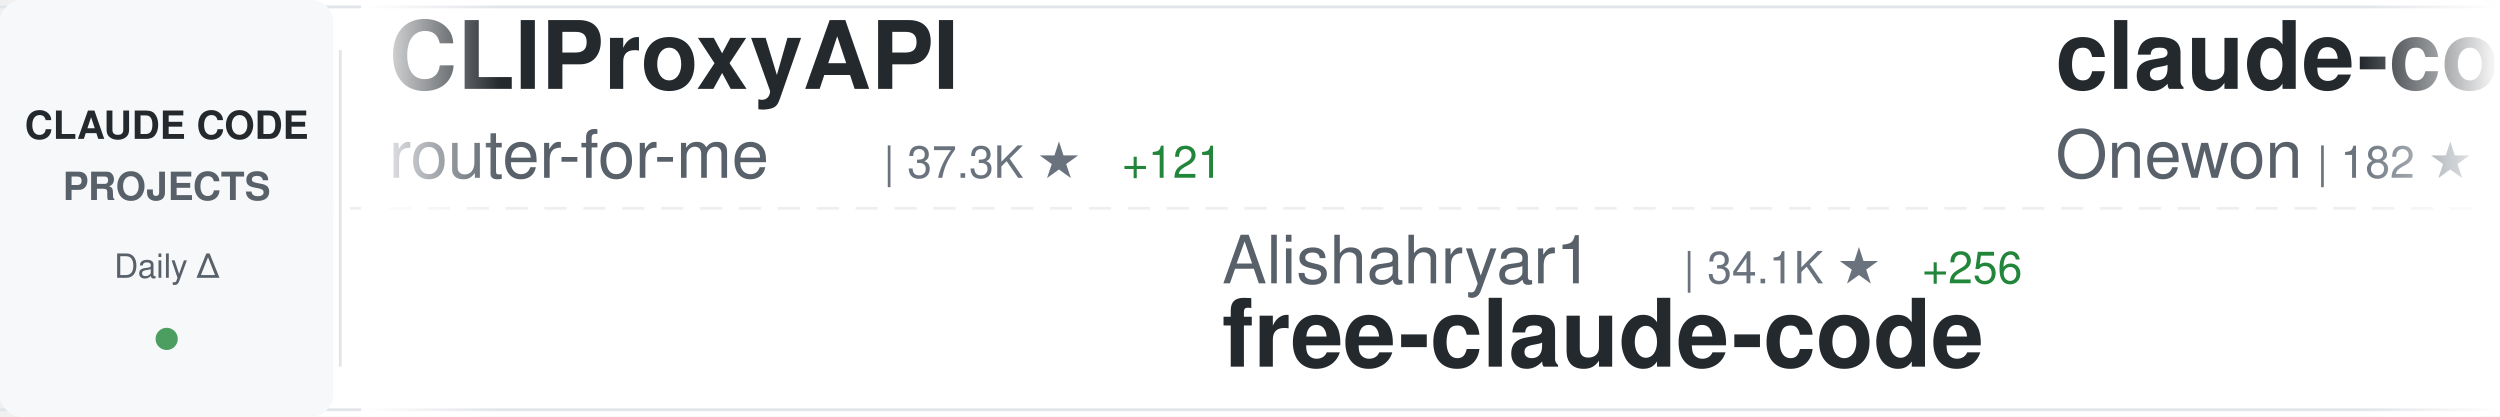
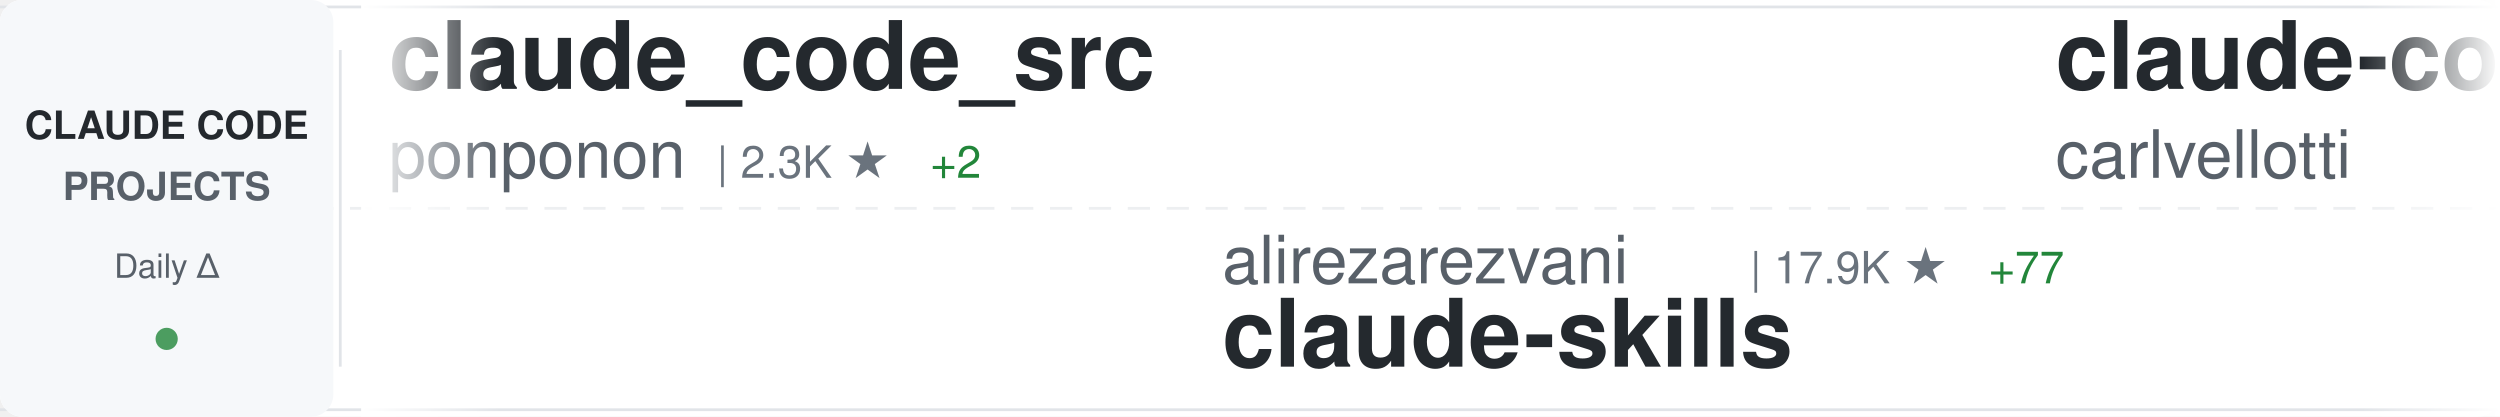
<svg xmlns="http://www.w3.org/2000/svg" width="900" height="150">
  <defs>
    <linearGradient id="awesomeLeftFade" x1="0%" y1="0%" x2="100%" y2="0%">
      <stop offset="0%" style="stop-color:#ffffff;stop-opacity:1" />
      <stop offset="100%" style="stop-color:#ffffff;stop-opacity:0" />
    </linearGradient>
    <linearGradient id="awesomeRightFade" x1="0%" y1="0%" x2="100%" y2="0%">
      <stop offset="0%" style="stop-color:#ffffff;stop-opacity:0" />
      <stop offset="100%" style="stop-color:#ffffff;stop-opacity:1" />
    </linearGradient>
  </defs>
  <rect width="900" height="150" fill="#ffffff" rx="8" />
  <rect x="0" y="2" width="900" height="1" fill="#e1e4e8" />
  <rect x="0" y="147" width="900" height="1" fill="#e1e4e8" />
  <line x1="0" y1="75" x2="900" y2="75" stroke="#e1e4e8" stroke-width="1" stroke-dasharray="8 6" opacity="0.6" />
  <rect x="0" y="0" width="120" height="150" fill="#f6f8fa" rx="8" />
  <text x="60" y="50" font-family="-apple-system, BlinkMacSystemFont, 'Segoe UI', Helvetica, Arial, sans-serif" font-size="14" font-weight="600" fill="#24292e" text-anchor="middle">CLAUDE CODE</text>
  <text x="60" y="72" font-family="-apple-system, BlinkMacSystemFont, 'Segoe UI', Helvetica, Arial, sans-serif" font-size="14" font-weight="600" fill="#586069" text-anchor="middle">PROJECTS</text>
  <text x="60" y="100" font-family="-apple-system, BlinkMacSystemFont, 'Segoe UI', Helvetica, Arial, sans-serif" font-size="12" font-weight="500" fill="#586069" text-anchor="middle">Daily Δ</text>
  <circle cx="60" cy="122" r="4" fill="#22863a" opacity="0.8" />
  <rect x="122" y="18" width="1" height="114" fill="#e1e4e8" />
  <clipPath id="awesomeTickerClip">
    <rect x="130" y="0" width="770" height="150" />
  </clipPath>
  <g clip-path="url(#awesomeTickerClip)">
    <g id="awesomeTickerItems">
      <animateTransform attributeName="transform" attributeType="XML" type="translate" from="0 0" to="-3000 0" dur="54s" repeatCount="indefinite" />
      <g transform="translate(0, 0)">
-         <text x="140" y="32" font-family="-apple-system, BlinkMacSystemFont, 'Segoe UI', Helvetica, Arial, sans-serif" font-size="34" font-weight="600" fill="#24292e">CLIProxyAPI</text>
-         <text x="140" y="64" font-family="-apple-system, BlinkMacSystemFont, 'Segoe UI', Helvetica, Arial, sans-serif" font-size="24" font-weight="400" fill="#586069">router-for-me</text>
-         <text x="318" y="64" font-family="-apple-system, BlinkMacSystemFont, 'Segoe UI', Helvetica, Arial, sans-serif" font-size="16" font-weight="500" fill="#6a737d">| 37.3K ★</text>
-         <text x="404" y="64" font-family="-apple-system, BlinkMacSystemFont, 'Segoe UI', Helvetica, Arial, sans-serif" font-size="16" font-weight="500" fill="#22863a"> +121</text>
+         <text x="140" y="32" font-family="-apple-system, BlinkMacSystemFont, 'Segoe UI', Helvetica, Arial, sans-serif" font-size="34" font-weight="600" fill="#24292e">claude_code_src</text>
+         <text x="140" y="64" font-family="-apple-system, BlinkMacSystemFont, 'Segoe UI', Helvetica, Arial, sans-serif" font-size="24" font-weight="400" fill="#586069">ponponon</text>
+         <text x="258" y="64" font-family="-apple-system, BlinkMacSystemFont, 'Segoe UI', Helvetica, Arial, sans-serif" font-size="16" font-weight="500" fill="#6a737d">| 2.3K ★</text>
+         <text x="335" y="64" font-family="-apple-system, BlinkMacSystemFont, 'Segoe UI', Helvetica, Arial, sans-serif" font-size="16" font-weight="500" fill="#22863a"> +2</text>
      </g>
      <g transform="translate(300, 0)">
-         <text x="140" y="102" font-family="-apple-system, BlinkMacSystemFont, 'Segoe UI', Helvetica, Arial, sans-serif" font-size="24" font-weight="400" fill="#586069">Alishahryar1</text>
-         <text x="306" y="102" font-family="-apple-system, BlinkMacSystemFont, 'Segoe UI', Helvetica, Arial, sans-serif" font-size="16" font-weight="500" fill="#6a737d">| 34.1K ★</text>
-         <text x="392" y="102" font-family="-apple-system, BlinkMacSystemFont, 'Segoe UI', Helvetica, Arial, sans-serif" font-size="16" font-weight="500" fill="#22863a"> +256</text>
-         <text x="140" y="132" font-family="-apple-system, BlinkMacSystemFont, 'Segoe UI', Helvetica, Arial, sans-serif" font-size="34" font-weight="600" fill="#24292e">free-claude-code</text>
+         <text x="140" y="102" font-family="-apple-system, BlinkMacSystemFont, 'Segoe UI', Helvetica, Arial, sans-serif" font-size="24" font-weight="400" fill="#586069">alirezarezvani</text>
+         <text x="330" y="102" font-family="-apple-system, BlinkMacSystemFont, 'Segoe UI', Helvetica, Arial, sans-serif" font-size="16" font-weight="500" fill="#6a737d">| 17.9K ★</text>
+         <text x="416" y="102" font-family="-apple-system, BlinkMacSystemFont, 'Segoe UI', Helvetica, Arial, sans-serif" font-size="16" font-weight="500" fill="#22863a"> +77</text>
+         <text x="140" y="132" font-family="-apple-system, BlinkMacSystemFont, 'Segoe UI', Helvetica, Arial, sans-serif" font-size="34" font-weight="600" fill="#24292e">claude-skills</text>
      </g>
      <g transform="translate(600, 0)">
-         <text x="140" y="32" font-family="-apple-system, BlinkMacSystemFont, 'Segoe UI', Helvetica, Arial, sans-serif" font-size="34" font-weight="600" fill="#24292e">claude-code</text>
-         <text x="140" y="64" font-family="-apple-system, BlinkMacSystemFont, 'Segoe UI', Helvetica, Arial, sans-serif" font-size="24" font-weight="400" fill="#586069">Onewon</text>
-         <text x="234" y="64" font-family="-apple-system, BlinkMacSystemFont, 'Segoe UI', Helvetica, Arial, sans-serif" font-size="16" font-weight="500" fill="#6a737d">| 182 ★</text>
+         <text x="140" y="32" font-family="-apple-system, BlinkMacSystemFont, 'Segoe UI', Helvetica, Arial, sans-serif" font-size="34" font-weight="600" fill="#24292e">claude-code-pm-course</text>
+         <text x="140" y="64" font-family="-apple-system, BlinkMacSystemFont, 'Segoe UI', Helvetica, Arial, sans-serif" font-size="24" font-weight="400" fill="#586069">carlvellotti</text>
+         <text x="306" y="64" font-family="-apple-system, BlinkMacSystemFont, 'Segoe UI', Helvetica, Arial, sans-serif" font-size="16" font-weight="500" fill="#6a737d">| 2.1K ★</text>
+         <text x="383" y="64" font-family="-apple-system, BlinkMacSystemFont, 'Segoe UI', Helvetica, Arial, sans-serif" font-size="16" font-weight="500" fill="#22863a"> +16</text>
      </g>
      <g transform="translate(900, 0)">
-         <text x="140" y="102" font-family="-apple-system, BlinkMacSystemFont, 'Segoe UI', Helvetica, Arial, sans-serif" font-size="24" font-weight="400" fill="#586069">jarmuine</text>
-         <text x="258" y="102" font-family="-apple-system, BlinkMacSystemFont, 'Segoe UI', Helvetica, Arial, sans-serif" font-size="16" font-weight="500" fill="#6a737d">| 2.2K ★</text>
-         <text x="335" y="102" font-family="-apple-system, BlinkMacSystemFont, 'Segoe UI', Helvetica, Arial, sans-serif" font-size="16" font-weight="500" fill="#22863a"> +1</text>
+         <text x="140" y="102" font-family="-apple-system, BlinkMacSystemFont, 'Segoe UI', Helvetica, Arial, sans-serif" font-size="24" font-weight="400" fill="#586069">isboyjc</text>
+         <text x="246" y="102" font-family="-apple-system, BlinkMacSystemFont, 'Segoe UI', Helvetica, Arial, sans-serif" font-size="16" font-weight="500" fill="#6a737d">| 158 ★</text>
        <text x="140" y="132" font-family="-apple-system, BlinkMacSystemFont, 'Segoe UI', Helvetica, Arial, sans-serif" font-size="34" font-weight="600" fill="#24292e">claude-code</text>
      </g>
      <g transform="translate(1200, 0)">
-         <text x="140" y="32" font-family="-apple-system, BlinkMacSystemFont, 'Segoe UI', Helvetica, Arial, sans-serif" font-size="34" font-weight="600" fill="#24292e">claude-code-base-action</text>
-         <text x="140" y="64" font-family="-apple-system, BlinkMacSystemFont, 'Segoe UI', Helvetica, Arial, sans-serif" font-size="24" font-weight="400" fill="#586069">anthropics</text>
-         <text x="282" y="64" font-family="-apple-system, BlinkMacSystemFont, 'Segoe UI', Helvetica, Arial, sans-serif" font-size="16" font-weight="500" fill="#6a737d">| 871 ★</text>
-         <text x="350" y="64" font-family="-apple-system, BlinkMacSystemFont, 'Segoe UI', Helvetica, Arial, sans-serif" font-size="16" font-weight="500" fill="#22863a"> +1</text>
+         <text x="140" y="32" font-family="-apple-system, BlinkMacSystemFont, 'Segoe UI', Helvetica, Arial, sans-serif" font-size="34" font-weight="600" fill="#24292e">learn-claude-code</text>
+         <text x="140" y="64" font-family="-apple-system, BlinkMacSystemFont, 'Segoe UI', Helvetica, Arial, sans-serif" font-size="24" font-weight="400" fill="#586069">shareAI-lab</text>
+         <text x="294" y="64" font-family="-apple-system, BlinkMacSystemFont, 'Segoe UI', Helvetica, Arial, sans-serif" font-size="16" font-weight="500" fill="#6a737d">| 66.3K ★</text>
+         <text x="380" y="64" font-family="-apple-system, BlinkMacSystemFont, 'Segoe UI', Helvetica, Arial, sans-serif" font-size="16" font-weight="500" fill="#22863a"> +177</text>
      </g>
      <g transform="translate(1500, 0)">
-         <text x="140" y="102" font-family="-apple-system, BlinkMacSystemFont, 'Segoe UI', Helvetica, Arial, sans-serif" font-size="24" font-weight="400" fill="#586069">AICoderTudou</text>
-         <text x="306" y="102" font-family="-apple-system, BlinkMacSystemFont, 'Segoe UI', Helvetica, Arial, sans-serif" font-size="16" font-weight="500" fill="#6a737d">| 500 ★</text>
-         <text x="140" y="132" font-family="-apple-system, BlinkMacSystemFont, 'Segoe UI', Helvetica, Arial, sans-serif" font-size="34" font-weight="600" fill="#24292e">claude-code-tudou</text>
+         <text x="140" y="102" font-family="-apple-system, BlinkMacSystemFont, 'Segoe UI', Helvetica, Arial, sans-serif" font-size="24" font-weight="400" fill="#586069">T-Lab-CUHKSZ</text>
+         <text x="306" y="102" font-family="-apple-system, BlinkMacSystemFont, 'Segoe UI', Helvetica, Arial, sans-serif" font-size="16" font-weight="500" fill="#6a737d">| 318 ★</text>
+         <text x="374" y="102" font-family="-apple-system, BlinkMacSystemFont, 'Segoe UI', Helvetica, Arial, sans-serif" font-size="16" font-weight="500" fill="#22863a"> +1</text>
+         <text x="140" y="132" font-family="-apple-system, BlinkMacSystemFont, 'Segoe UI', Helvetica, Arial, sans-serif" font-size="34" font-weight="600" fill="#24292e">claude-code</text>
      </g>
      <g transform="translate(1800, 0)">
+         <text x="140" y="32" font-family="-apple-system, BlinkMacSystemFont, 'Segoe UI', Helvetica, Arial, sans-serif" font-size="34" font-weight="600" fill="#24292e">claude-code-prompts</text>
+         <text x="140" y="64" font-family="-apple-system, BlinkMacSystemFont, 'Segoe UI', Helvetica, Arial, sans-serif" font-size="24" font-weight="400" fill="#586069">repowise-dev</text>
+         <text x="306" y="64" font-family="-apple-system, BlinkMacSystemFont, 'Segoe UI', Helvetica, Arial, sans-serif" font-size="16" font-weight="500" fill="#6a737d">| 1.1K ★</text>
+         <text x="383" y="64" font-family="-apple-system, BlinkMacSystemFont, 'Segoe UI', Helvetica, Arial, sans-serif" font-size="16" font-weight="500" fill="#22863a"> +3</text>
+       </g>
+       <g transform="translate(2100, 0)">
+         <text x="140" y="102" font-family="-apple-system, BlinkMacSystemFont, 'Segoe UI', Helvetica, Arial, sans-serif" font-size="24" font-weight="400" fill="#586069">zstmfhy</text>
+         <text x="246" y="102" font-family="-apple-system, BlinkMacSystemFont, 'Segoe UI', Helvetica, Arial, sans-serif" font-size="16" font-weight="500" fill="#6a737d">| 190 ★</text>
+         <text x="140" y="132" font-family="-apple-system, BlinkMacSystemFont, 'Segoe UI', Helvetica, Arial, sans-serif" font-size="34" font-weight="600" fill="#24292e">Claude-code</text>
+       </g>
+       <g transform="translate(2400, 0)">
+         <text x="140" y="32" font-family="-apple-system, BlinkMacSystemFont, 'Segoe UI', Helvetica, Arial, sans-serif" font-size="34" font-weight="600" fill="#24292e">claude-code-rev</text>
+         <text x="140" y="64" font-family="-apple-system, BlinkMacSystemFont, 'Segoe UI', Helvetica, Arial, sans-serif" font-size="24" font-weight="400" fill="#586069">oboard</text>
+         <text x="234" y="64" font-family="-apple-system, BlinkMacSystemFont, 'Segoe UI', Helvetica, Arial, sans-serif" font-size="16" font-weight="500" fill="#6a737d">| 3.2K ★</text>
+         <text x="311" y="64" font-family="-apple-system, BlinkMacSystemFont, 'Segoe UI', Helvetica, Arial, sans-serif" font-size="16" font-weight="500" fill="#22863a"> +1</text>
+       </g>
+       <g transform="translate(2700, 0)">
+         <text x="140" y="102" font-family="-apple-system, BlinkMacSystemFont, 'Segoe UI', Helvetica, Arial, sans-serif" font-size="24" font-weight="400" fill="#586069">disler</text>
+         <text x="234" y="102" font-family="-apple-system, BlinkMacSystemFont, 'Segoe UI', Helvetica, Arial, sans-serif" font-size="16" font-weight="500" fill="#6a737d">| 1.4K ★</text>
+         <text x="311" y="102" font-family="-apple-system, BlinkMacSystemFont, 'Segoe UI', Helvetica, Arial, sans-serif" font-size="16" font-weight="500" fill="#22863a"> +4</text>
+         <text x="140" y="132" font-family="-apple-system, BlinkMacSystemFont, 'Segoe UI', Helvetica, Arial, sans-serif" font-size="34" font-weight="600" fill="#24292e">pi-vs-claude-code</text>
+       </g>
+       <g transform="translate(3000, 0)">
        <text x="140" y="32" font-family="-apple-system, BlinkMacSystemFont, 'Segoe UI', Helvetica, Arial, sans-serif" font-size="34" font-weight="600" fill="#24292e">claude_code_src</text>
        <text x="140" y="64" font-family="-apple-system, BlinkMacSystemFont, 'Segoe UI', Helvetica, Arial, sans-serif" font-size="24" font-weight="400" fill="#586069">ponponon</text>
        <text x="258" y="64" font-family="-apple-system, BlinkMacSystemFont, 'Segoe UI', Helvetica, Arial, sans-serif" font-size="16" font-weight="500" fill="#6a737d">| 2.3K ★</text>
-         <text x="335" y="64" font-family="-apple-system, BlinkMacSystemFont, 'Segoe UI', Helvetica, Arial, sans-serif" font-size="16" font-weight="500" fill="#22863a"> +3</text>
-       </g>
-       <g transform="translate(2100, 0)">
-         <text x="140" y="102" font-family="-apple-system, BlinkMacSystemFont, 'Segoe UI', Helvetica, Arial, sans-serif" font-size="24" font-weight="400" fill="#586069">oboard</text>
-         <text x="234" y="102" font-family="-apple-system, BlinkMacSystemFont, 'Segoe UI', Helvetica, Arial, sans-serif" font-size="16" font-weight="500" fill="#6a737d">| 3.2K ★</text>
-         <text x="311" y="102" font-family="-apple-system, BlinkMacSystemFont, 'Segoe UI', Helvetica, Arial, sans-serif" font-size="16" font-weight="500" fill="#22863a"> +1</text>
-         <text x="140" y="132" font-family="-apple-system, BlinkMacSystemFont, 'Segoe UI', Helvetica, Arial, sans-serif" font-size="34" font-weight="600" fill="#24292e">claude-code-rev</text>
-       </g>
-       <g transform="translate(2400, 0)">
-         <text x="140" y="32" font-family="-apple-system, BlinkMacSystemFont, 'Segoe UI', Helvetica, Arial, sans-serif" font-size="34" font-weight="600" fill="#24292e">claude-code</text>
-         <text x="140" y="64" font-family="-apple-system, BlinkMacSystemFont, 'Segoe UI', Helvetica, Arial, sans-serif" font-size="24" font-weight="400" fill="#586069">xorespesp</text>
-         <text x="270" y="64" font-family="-apple-system, BlinkMacSystemFont, 'Segoe UI', Helvetica, Arial, sans-serif" font-size="16" font-weight="500" fill="#6a737d">| 227 ★</text>
-         <text x="338" y="64" font-family="-apple-system, BlinkMacSystemFont, 'Segoe UI', Helvetica, Arial, sans-serif" font-size="16" font-weight="500" fill="#22863a"> +1</text>
-       </g>
-       <g transform="translate(2700, 0)">
-         <text x="140" y="102" font-family="-apple-system, BlinkMacSystemFont, 'Segoe UI', Helvetica, Arial, sans-serif" font-size="24" font-weight="400" fill="#586069">ykdojo</text>
-         <text x="234" y="102" font-family="-apple-system, BlinkMacSystemFont, 'Segoe UI', Helvetica, Arial, sans-serif" font-size="16" font-weight="500" fill="#6a737d">| 8.7K ★</text>
-         <text x="311" y="102" font-family="-apple-system, BlinkMacSystemFont, 'Segoe UI', Helvetica, Arial, sans-serif" font-size="16" font-weight="500" fill="#22863a"> +18</text>
-         <text x="140" y="132" font-family="-apple-system, BlinkMacSystemFont, 'Segoe UI', Helvetica, Arial, sans-serif" font-size="34" font-weight="600" fill="#24292e">claude-code-tips</text>
-       </g>
-       <g transform="translate(3000, 0)">
-         <text x="140" y="32" font-family="-apple-system, BlinkMacSystemFont, 'Segoe UI', Helvetica, Arial, sans-serif" font-size="34" font-weight="600" fill="#24292e">CLIProxyAPI</text>
-         <text x="140" y="64" font-family="-apple-system, BlinkMacSystemFont, 'Segoe UI', Helvetica, Arial, sans-serif" font-size="24" font-weight="400" fill="#586069">router-for-me</text>
-         <text x="318" y="64" font-family="-apple-system, BlinkMacSystemFont, 'Segoe UI', Helvetica, Arial, sans-serif" font-size="16" font-weight="500" fill="#6a737d">| 37.3K ★</text>
-         <text x="404" y="64" font-family="-apple-system, BlinkMacSystemFont, 'Segoe UI', Helvetica, Arial, sans-serif" font-size="16" font-weight="500" fill="#22863a"> +121</text>
+         <text x="335" y="64" font-family="-apple-system, BlinkMacSystemFont, 'Segoe UI', Helvetica, Arial, sans-serif" font-size="16" font-weight="500" fill="#22863a"> +2</text>
      </g>
      <g transform="translate(3300, 0)">
-         <text x="140" y="102" font-family="-apple-system, BlinkMacSystemFont, 'Segoe UI', Helvetica, Arial, sans-serif" font-size="24" font-weight="400" fill="#586069">Alishahryar1</text>
-         <text x="306" y="102" font-family="-apple-system, BlinkMacSystemFont, 'Segoe UI', Helvetica, Arial, sans-serif" font-size="16" font-weight="500" fill="#6a737d">| 34.1K ★</text>
-         <text x="392" y="102" font-family="-apple-system, BlinkMacSystemFont, 'Segoe UI', Helvetica, Arial, sans-serif" font-size="16" font-weight="500" fill="#22863a"> +256</text>
-         <text x="140" y="132" font-family="-apple-system, BlinkMacSystemFont, 'Segoe UI', Helvetica, Arial, sans-serif" font-size="34" font-weight="600" fill="#24292e">free-claude-code</text>
+         <text x="140" y="102" font-family="-apple-system, BlinkMacSystemFont, 'Segoe UI', Helvetica, Arial, sans-serif" font-size="24" font-weight="400" fill="#586069">alirezarezvani</text>
+         <text x="330" y="102" font-family="-apple-system, BlinkMacSystemFont, 'Segoe UI', Helvetica, Arial, sans-serif" font-size="16" font-weight="500" fill="#6a737d">| 17.9K ★</text>
+         <text x="416" y="102" font-family="-apple-system, BlinkMacSystemFont, 'Segoe UI', Helvetica, Arial, sans-serif" font-size="16" font-weight="500" fill="#22863a"> +77</text>
+         <text x="140" y="132" font-family="-apple-system, BlinkMacSystemFont, 'Segoe UI', Helvetica, Arial, sans-serif" font-size="34" font-weight="600" fill="#24292e">claude-skills</text>
      </g>
      <g transform="translate(3600, 0)">
-         <text x="140" y="32" font-family="-apple-system, BlinkMacSystemFont, 'Segoe UI', Helvetica, Arial, sans-serif" font-size="34" font-weight="600" fill="#24292e">claude-code</text>
-         <text x="140" y="64" font-family="-apple-system, BlinkMacSystemFont, 'Segoe UI', Helvetica, Arial, sans-serif" font-size="24" font-weight="400" fill="#586069">Onewon</text>
-         <text x="234" y="64" font-family="-apple-system, BlinkMacSystemFont, 'Segoe UI', Helvetica, Arial, sans-serif" font-size="16" font-weight="500" fill="#6a737d">| 182 ★</text>
+         <text x="140" y="32" font-family="-apple-system, BlinkMacSystemFont, 'Segoe UI', Helvetica, Arial, sans-serif" font-size="34" font-weight="600" fill="#24292e">claude-code-pm-course</text>
+         <text x="140" y="64" font-family="-apple-system, BlinkMacSystemFont, 'Segoe UI', Helvetica, Arial, sans-serif" font-size="24" font-weight="400" fill="#586069">carlvellotti</text>
+         <text x="306" y="64" font-family="-apple-system, BlinkMacSystemFont, 'Segoe UI', Helvetica, Arial, sans-serif" font-size="16" font-weight="500" fill="#6a737d">| 2.1K ★</text>
+         <text x="383" y="64" font-family="-apple-system, BlinkMacSystemFont, 'Segoe UI', Helvetica, Arial, sans-serif" font-size="16" font-weight="500" fill="#22863a"> +16</text>
      </g>
      <g transform="translate(3900, 0)">
-         <text x="140" y="102" font-family="-apple-system, BlinkMacSystemFont, 'Segoe UI', Helvetica, Arial, sans-serif" font-size="24" font-weight="400" fill="#586069">jarmuine</text>
-         <text x="258" y="102" font-family="-apple-system, BlinkMacSystemFont, 'Segoe UI', Helvetica, Arial, sans-serif" font-size="16" font-weight="500" fill="#6a737d">| 2.2K ★</text>
-         <text x="335" y="102" font-family="-apple-system, BlinkMacSystemFont, 'Segoe UI', Helvetica, Arial, sans-serif" font-size="16" font-weight="500" fill="#22863a"> +1</text>
+         <text x="140" y="102" font-family="-apple-system, BlinkMacSystemFont, 'Segoe UI', Helvetica, Arial, sans-serif" font-size="24" font-weight="400" fill="#586069">isboyjc</text>
+         <text x="246" y="102" font-family="-apple-system, BlinkMacSystemFont, 'Segoe UI', Helvetica, Arial, sans-serif" font-size="16" font-weight="500" fill="#6a737d">| 158 ★</text>
        <text x="140" y="132" font-family="-apple-system, BlinkMacSystemFont, 'Segoe UI', Helvetica, Arial, sans-serif" font-size="34" font-weight="600" fill="#24292e">claude-code</text>
      </g>
    </g>
  </g>
  <rect x="130" y="0" width="50" height="150" fill="url(#awesomeLeftFade)" />
  <rect x="850" y="0" width="50" height="150" fill="url(#awesomeRightFade)" />
</svg>
